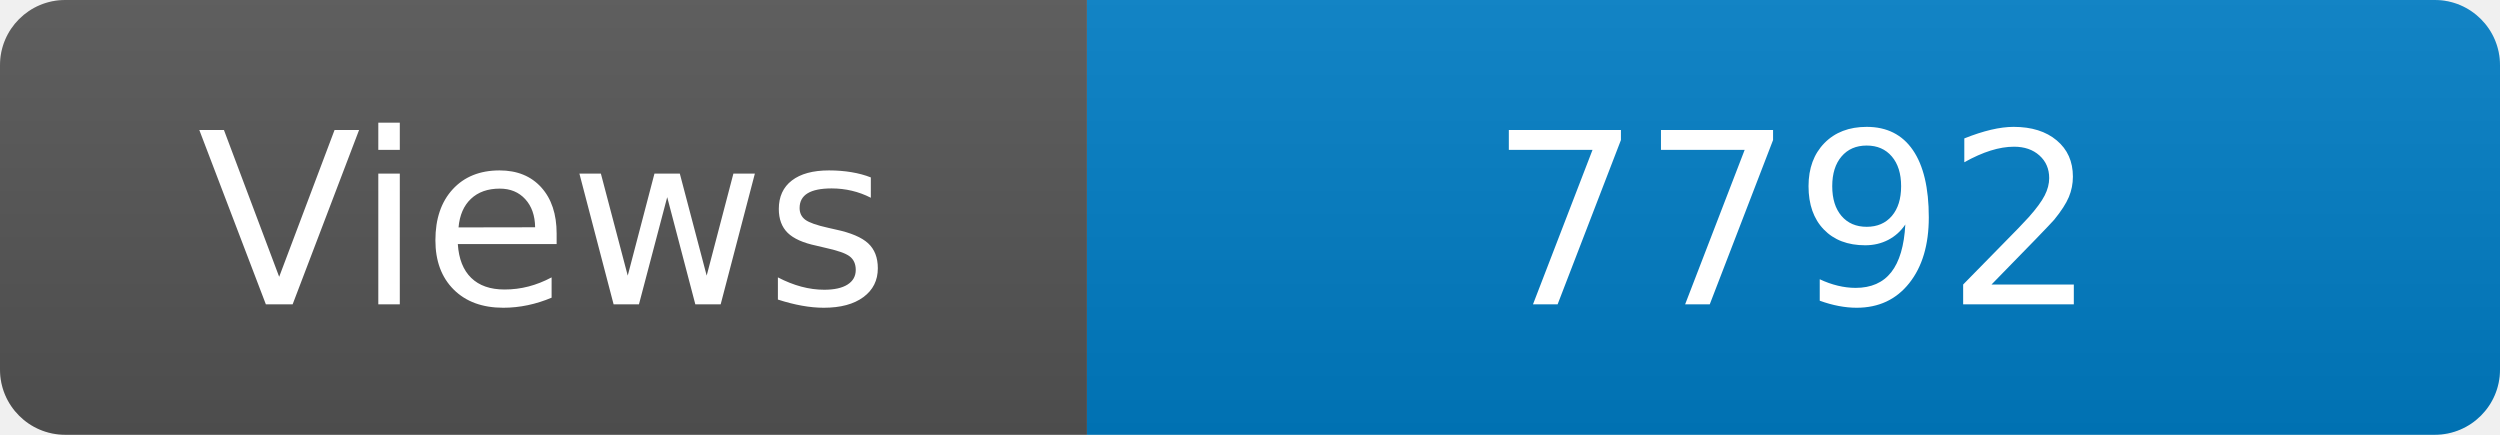
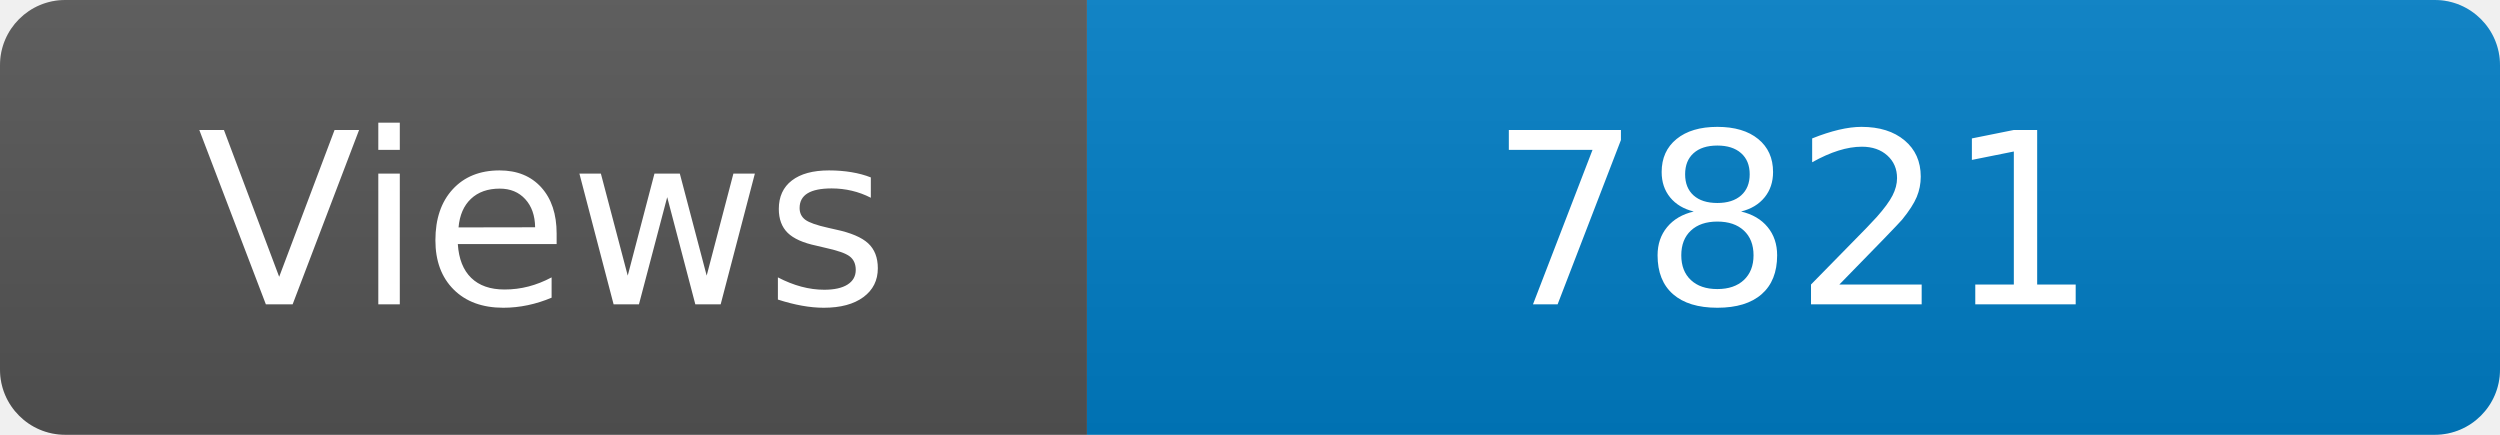
<svg xmlns="http://www.w3.org/2000/svg" width="115" height="20" role="img" aria-label="Maintained?: yes">
  <linearGradient id="s" x2="0" y2="100%">
    <stop offset="0" stop-color="#bbb" stop-opacity=".1" />
    <stop offset="1" stop-opacity=".1" />
  </linearGradient>
  <clipPath id="r">
    <rect width="115" height="20" rx="3" fill="#fff" />
  </clipPath>
  <g clip-path="url(#r)">
    <rect width="50" height="20" fill="#555" />
    <rect x="50" width="160" height="20" fill="#007ec6" />
    <rect width="115" height="20" fill="url(#s)" />
  </g>
  <g fill="#fff" text-anchor="middle" font-family="Verdana,Geneva,DejaVu Sans,sans-serif" font-size="110">
    <text x="250" y="140" transform="scale(.1)" fill="#fff">Views</text>
-     <text x="825" y="140" transform="scale(.1)" fill="#fff">7792</text>
+     <text x="825" y="140" transform="scale(.1)" fill="#fff">7821</text>
  </g>
</svg>
